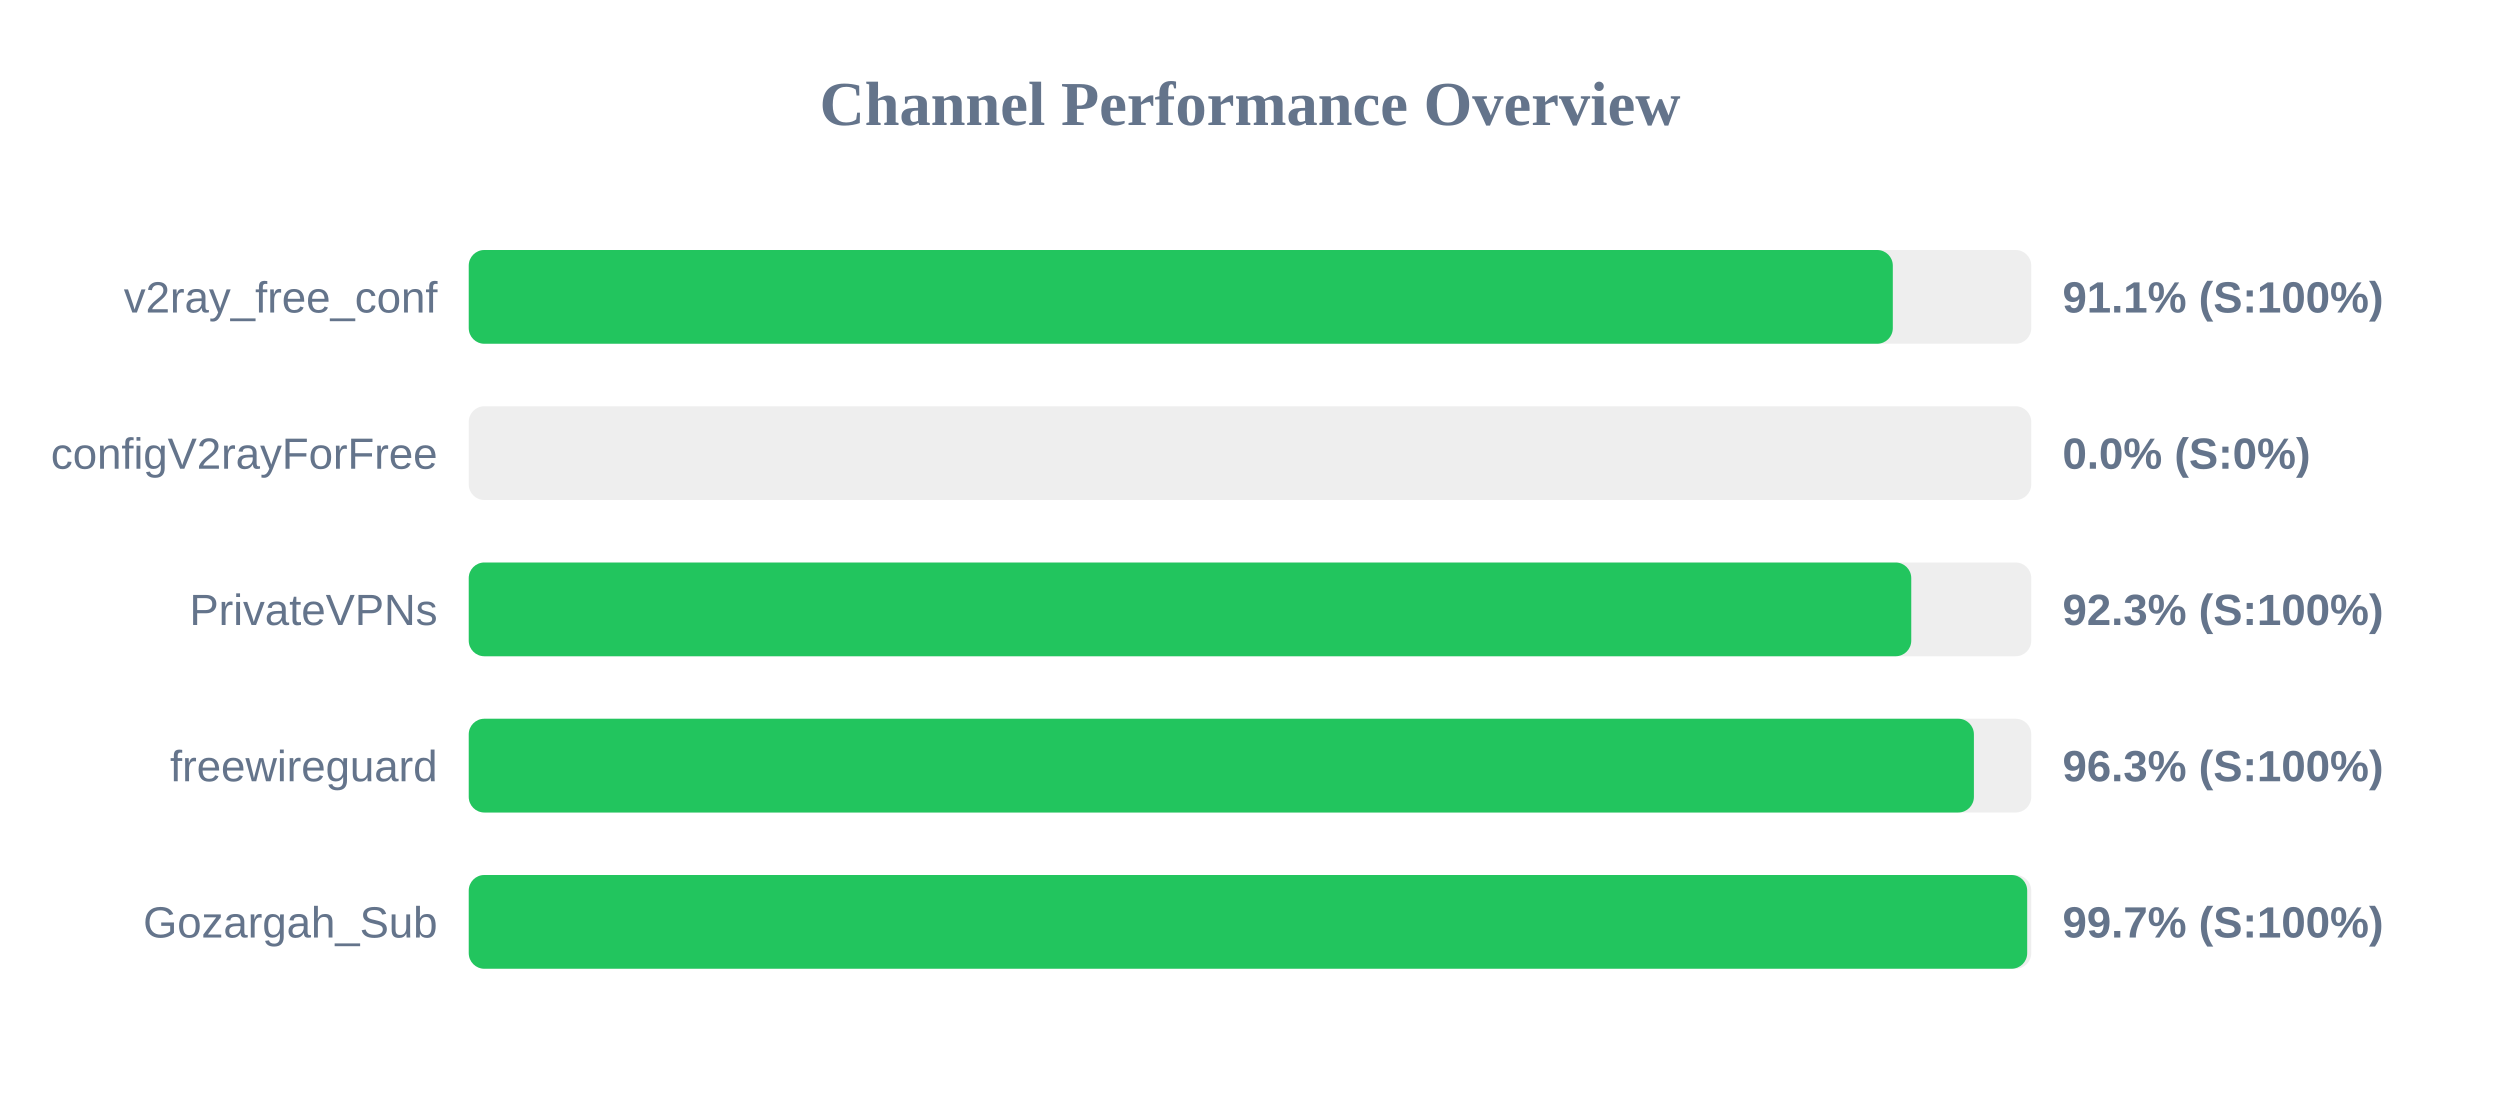
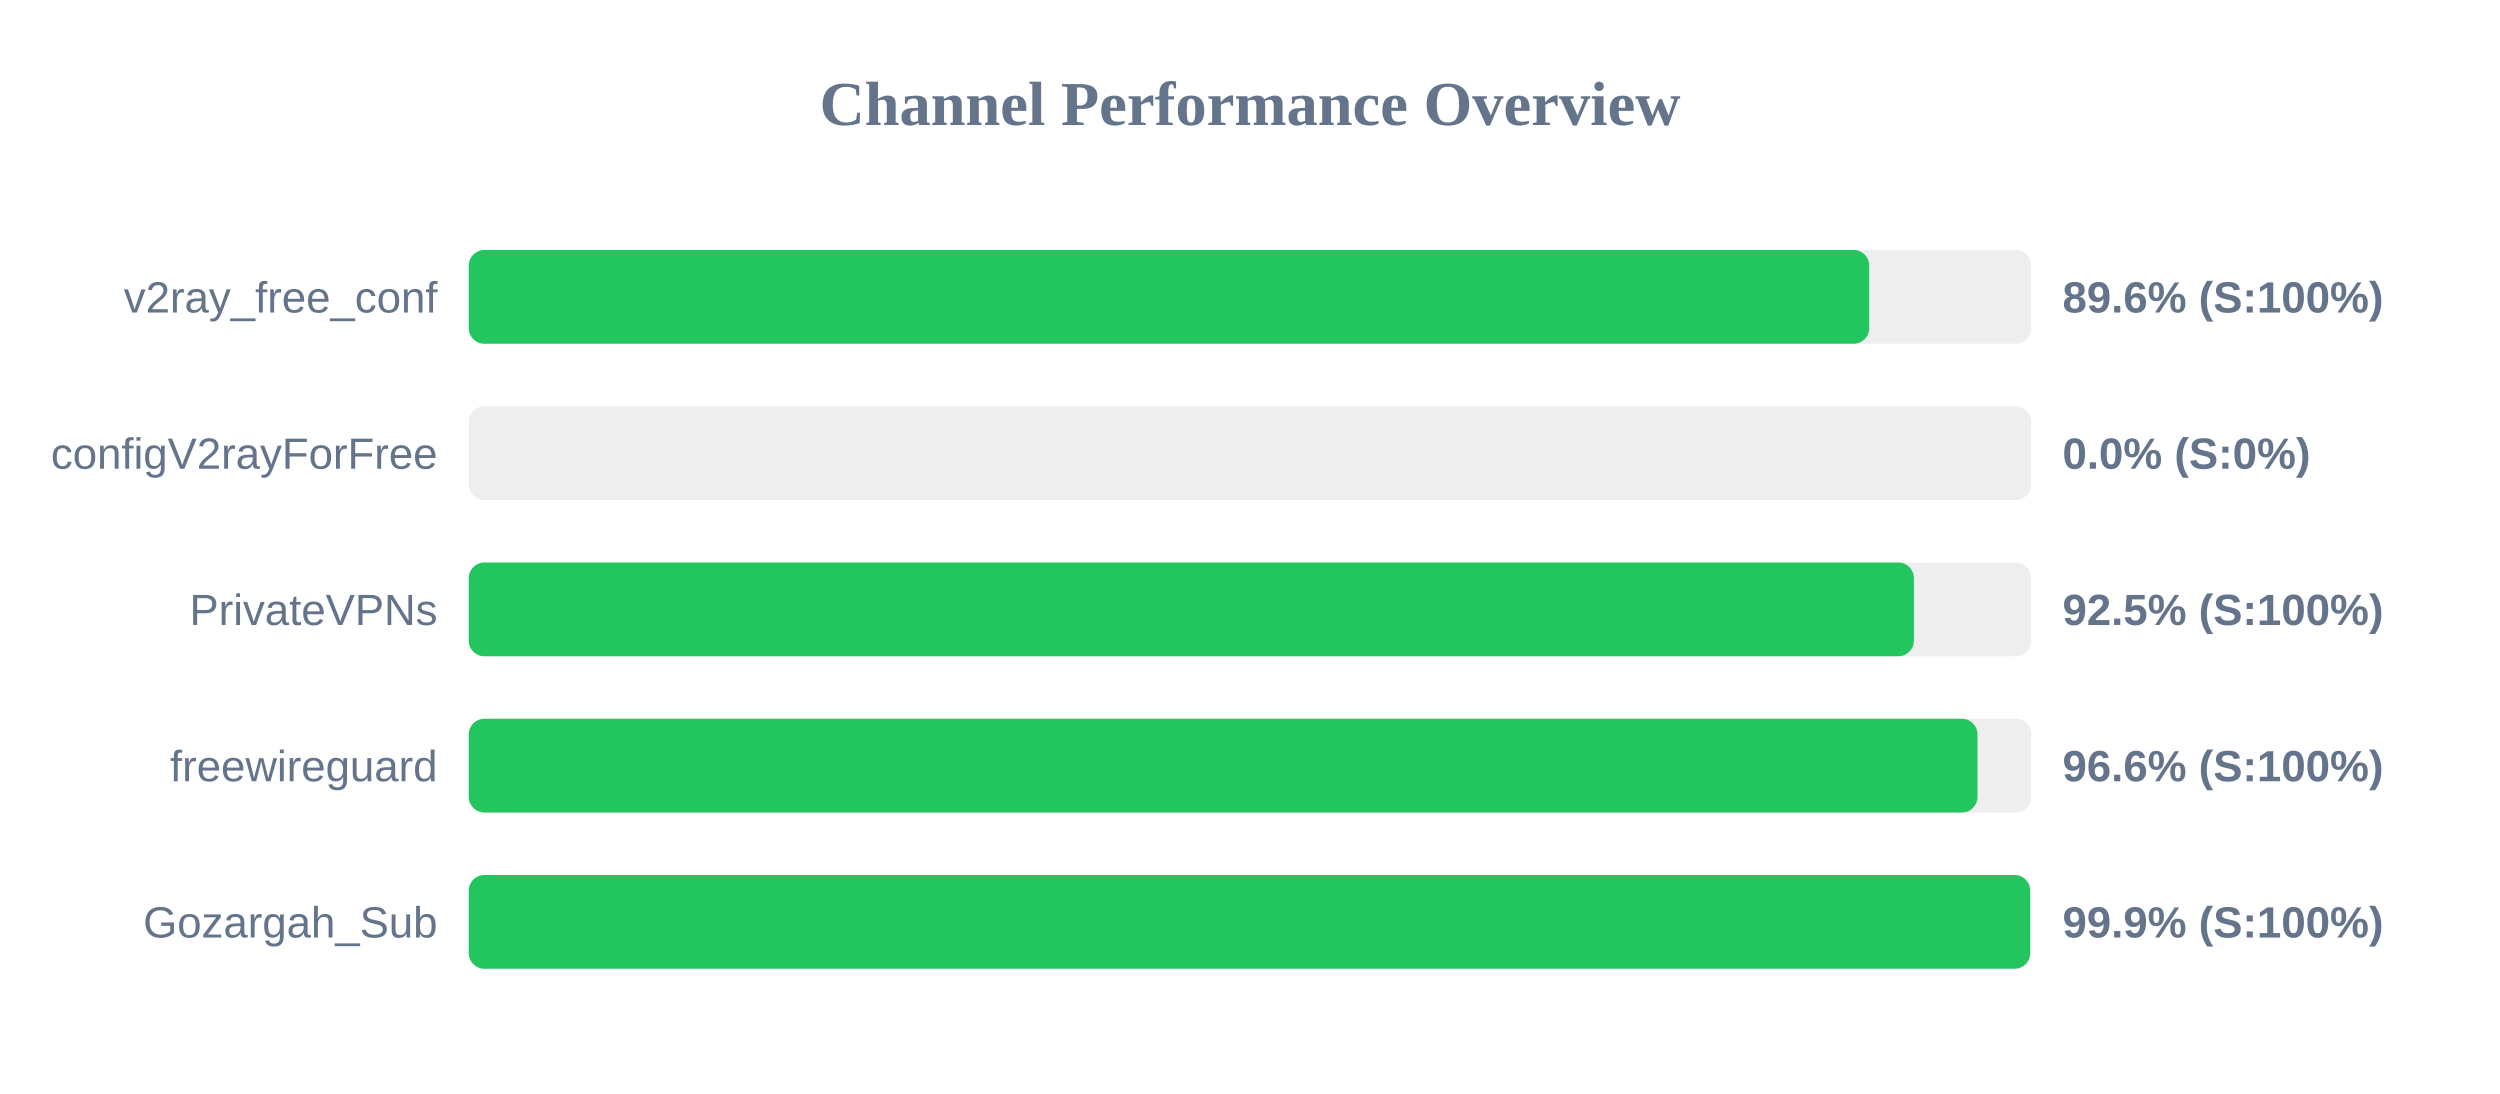
<svg xmlns="http://www.w3.org/2000/svg" width="800" height="350" version="1.1">
  <style>
        .row { font: 14px Arial; fill: #64748b; }
        .score { font: bold 14px Arial; fill: #64748b; }
    </style>
  <text x="400" y="40" text-anchor="middle" font-size="20px" font-weight="bold" fill="#64748b">Channel Performance Overview</text>
  <rect x="150" y="80" width="500" height="30" fill="#eee" rx="5" />
-   <rect x="150" y="80" width="455.7" height="30" fill="#22c55e" rx="5" />
+   <rect x="150" y="80" width="448.15" height="30" fill="#22c55e" rx="5" />
  <text x="140" y="100" text-anchor="end" class="row">v2ray_free_conf</text>
-   <text x="660" y="100" text-anchor="start" class="score">91.1% (S:100%)</text>
+   <text x="660" y="100" text-anchor="start" class="score">89.6% (S:100%)</text>
  <rect x="150" y="130" width="500" height="30" fill="#eee" rx="5" />
  <rect x="150" y="130" width="0.0" height="30" fill="#ef4444" rx="5" />
  <text x="140" y="150" text-anchor="end" class="row">configV2rayForFree</text>
  <text x="660" y="150" text-anchor="start" class="score">0.0% (S:0%)</text>
  <rect x="150" y="180" width="500" height="30" fill="#eee" rx="5" />
-   <rect x="150" y="180" width="461.6" height="30" fill="#22c55e" rx="5" />
+   <rect x="150" y="180" width="462.45" height="30" fill="#22c55e" rx="5" />
  <text x="140" y="200" text-anchor="end" class="row">PrivateVPNs</text>
-   <text x="660" y="200" text-anchor="start" class="score">92.3% (S:100%)</text>
+   <text x="660" y="200" text-anchor="start" class="score">92.5% (S:100%)</text>
  <rect x="150" y="230" width="500" height="30" fill="#eee" rx="5" />
-   <rect x="150" y="230" width="481.65" height="30" fill="#22c55e" rx="5" />
+   <rect x="150" y="230" width="482.8" height="30" fill="#22c55e" rx="5" />
  <text x="140" y="250" text-anchor="end" class="row">freewireguard</text>
-   <text x="660" y="250" text-anchor="start" class="score">96.3% (S:100%)</text>
+   <text x="660" y="250" text-anchor="start" class="score">96.6% (S:100%)</text>
  <rect x="150" y="280" width="500" height="30" fill="#eee" rx="5" />
-   <rect x="150" y="280" width="498.7" height="30" fill="#22c55e" rx="5" />
+   <rect x="150" y="280" width="499.65" height="30" fill="#22c55e" rx="5" />
  <text x="140" y="300" text-anchor="end" class="row">Gozargah_Sub</text>
-   <text x="660" y="300" text-anchor="start" class="score">99.7% (S:100%)</text>
+   <text x="660" y="300" text-anchor="start" class="score">99.9% (S:100%)</text>
</svg>
